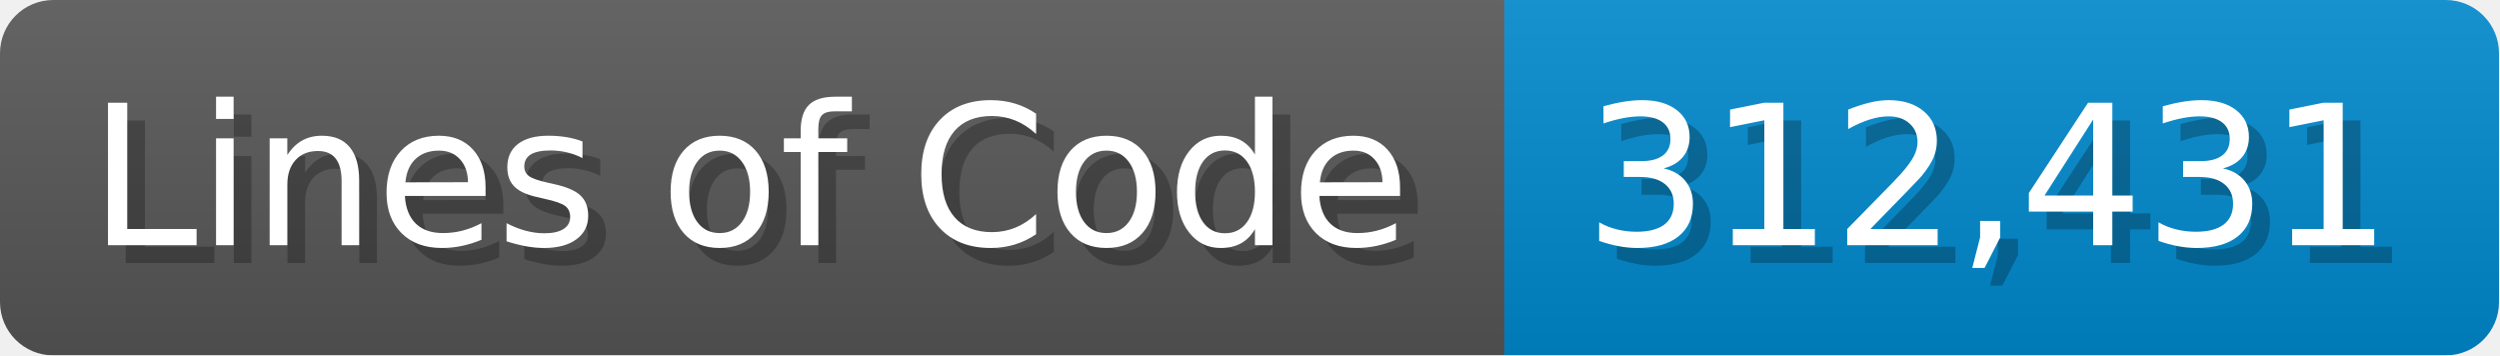
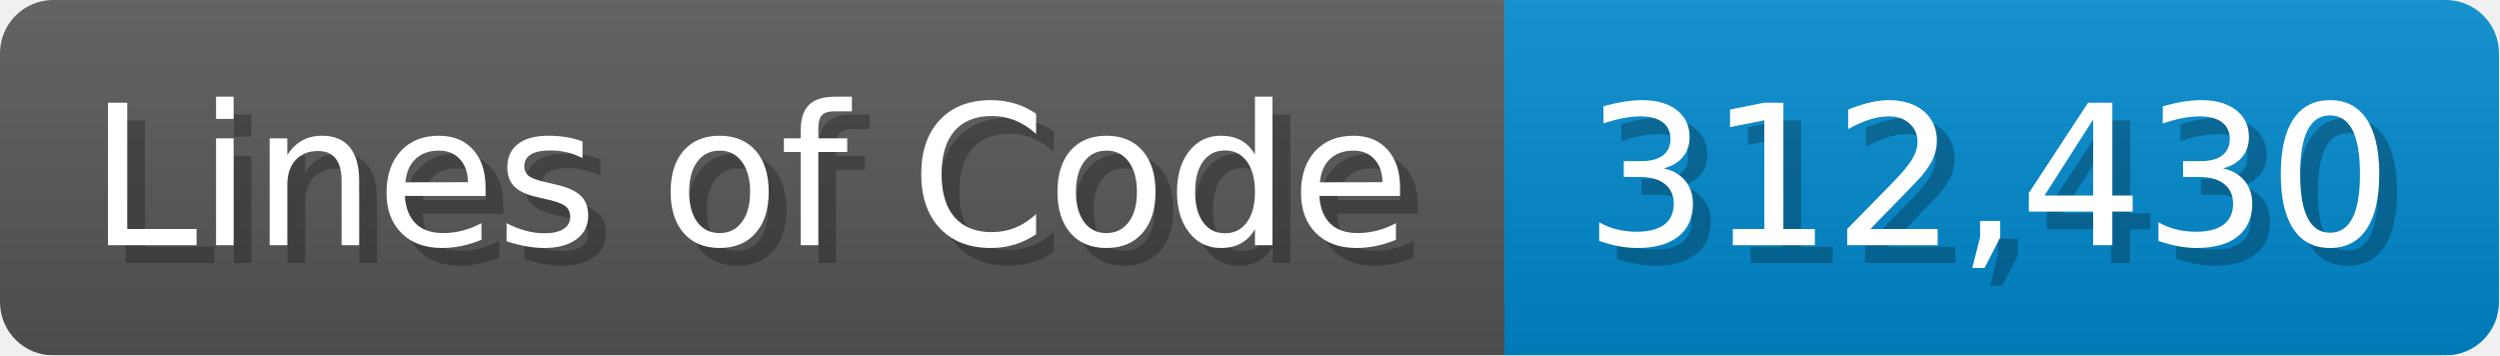
<svg xmlns="http://www.w3.org/2000/svg" width="140.7" height="20" viewBox="0 0 1407 200">
  <linearGradient id="a" x2="0" y2="100%">
    <stop offset="0" stop-opacity=".1" stop-color="#EEE" />
    <stop offset="1" stop-opacity=".1" />
  </linearGradient>
  <mask id="m">
    <rect width="1407" height="200" rx="30" fill="#FFF" />
  </mask>
  <g mask="url(#m)">
    <rect width="847" height="200" fill="#555" />
    <rect width="560" height="200" fill="#08C" x="847" />
    <rect width="1407" height="200" fill="url(#a)" />
  </g>
  <g fill="#fff" text-anchor="start" font-family="Verdana,DejaVu Sans,sans-serif" font-size="110">
    <text x="60" y="148" textLength="747" fill="#000" opacity="0.25">Lines of Code</text>
    <text x="50" y="138" textLength="747">Lines of Code</text>
-     <text x="902" y="148" textLength="460" fill="#000" opacity="0.25">312,431</text>
-     <text x="892" y="138" textLength="460">312,431</text>
+     <text x="902" y="148" textLength="460" fill="#000" opacity="0.25">312,430</text>
+     <text x="892" y="138" textLength="460">312,430</text>
  </g>
</svg>
